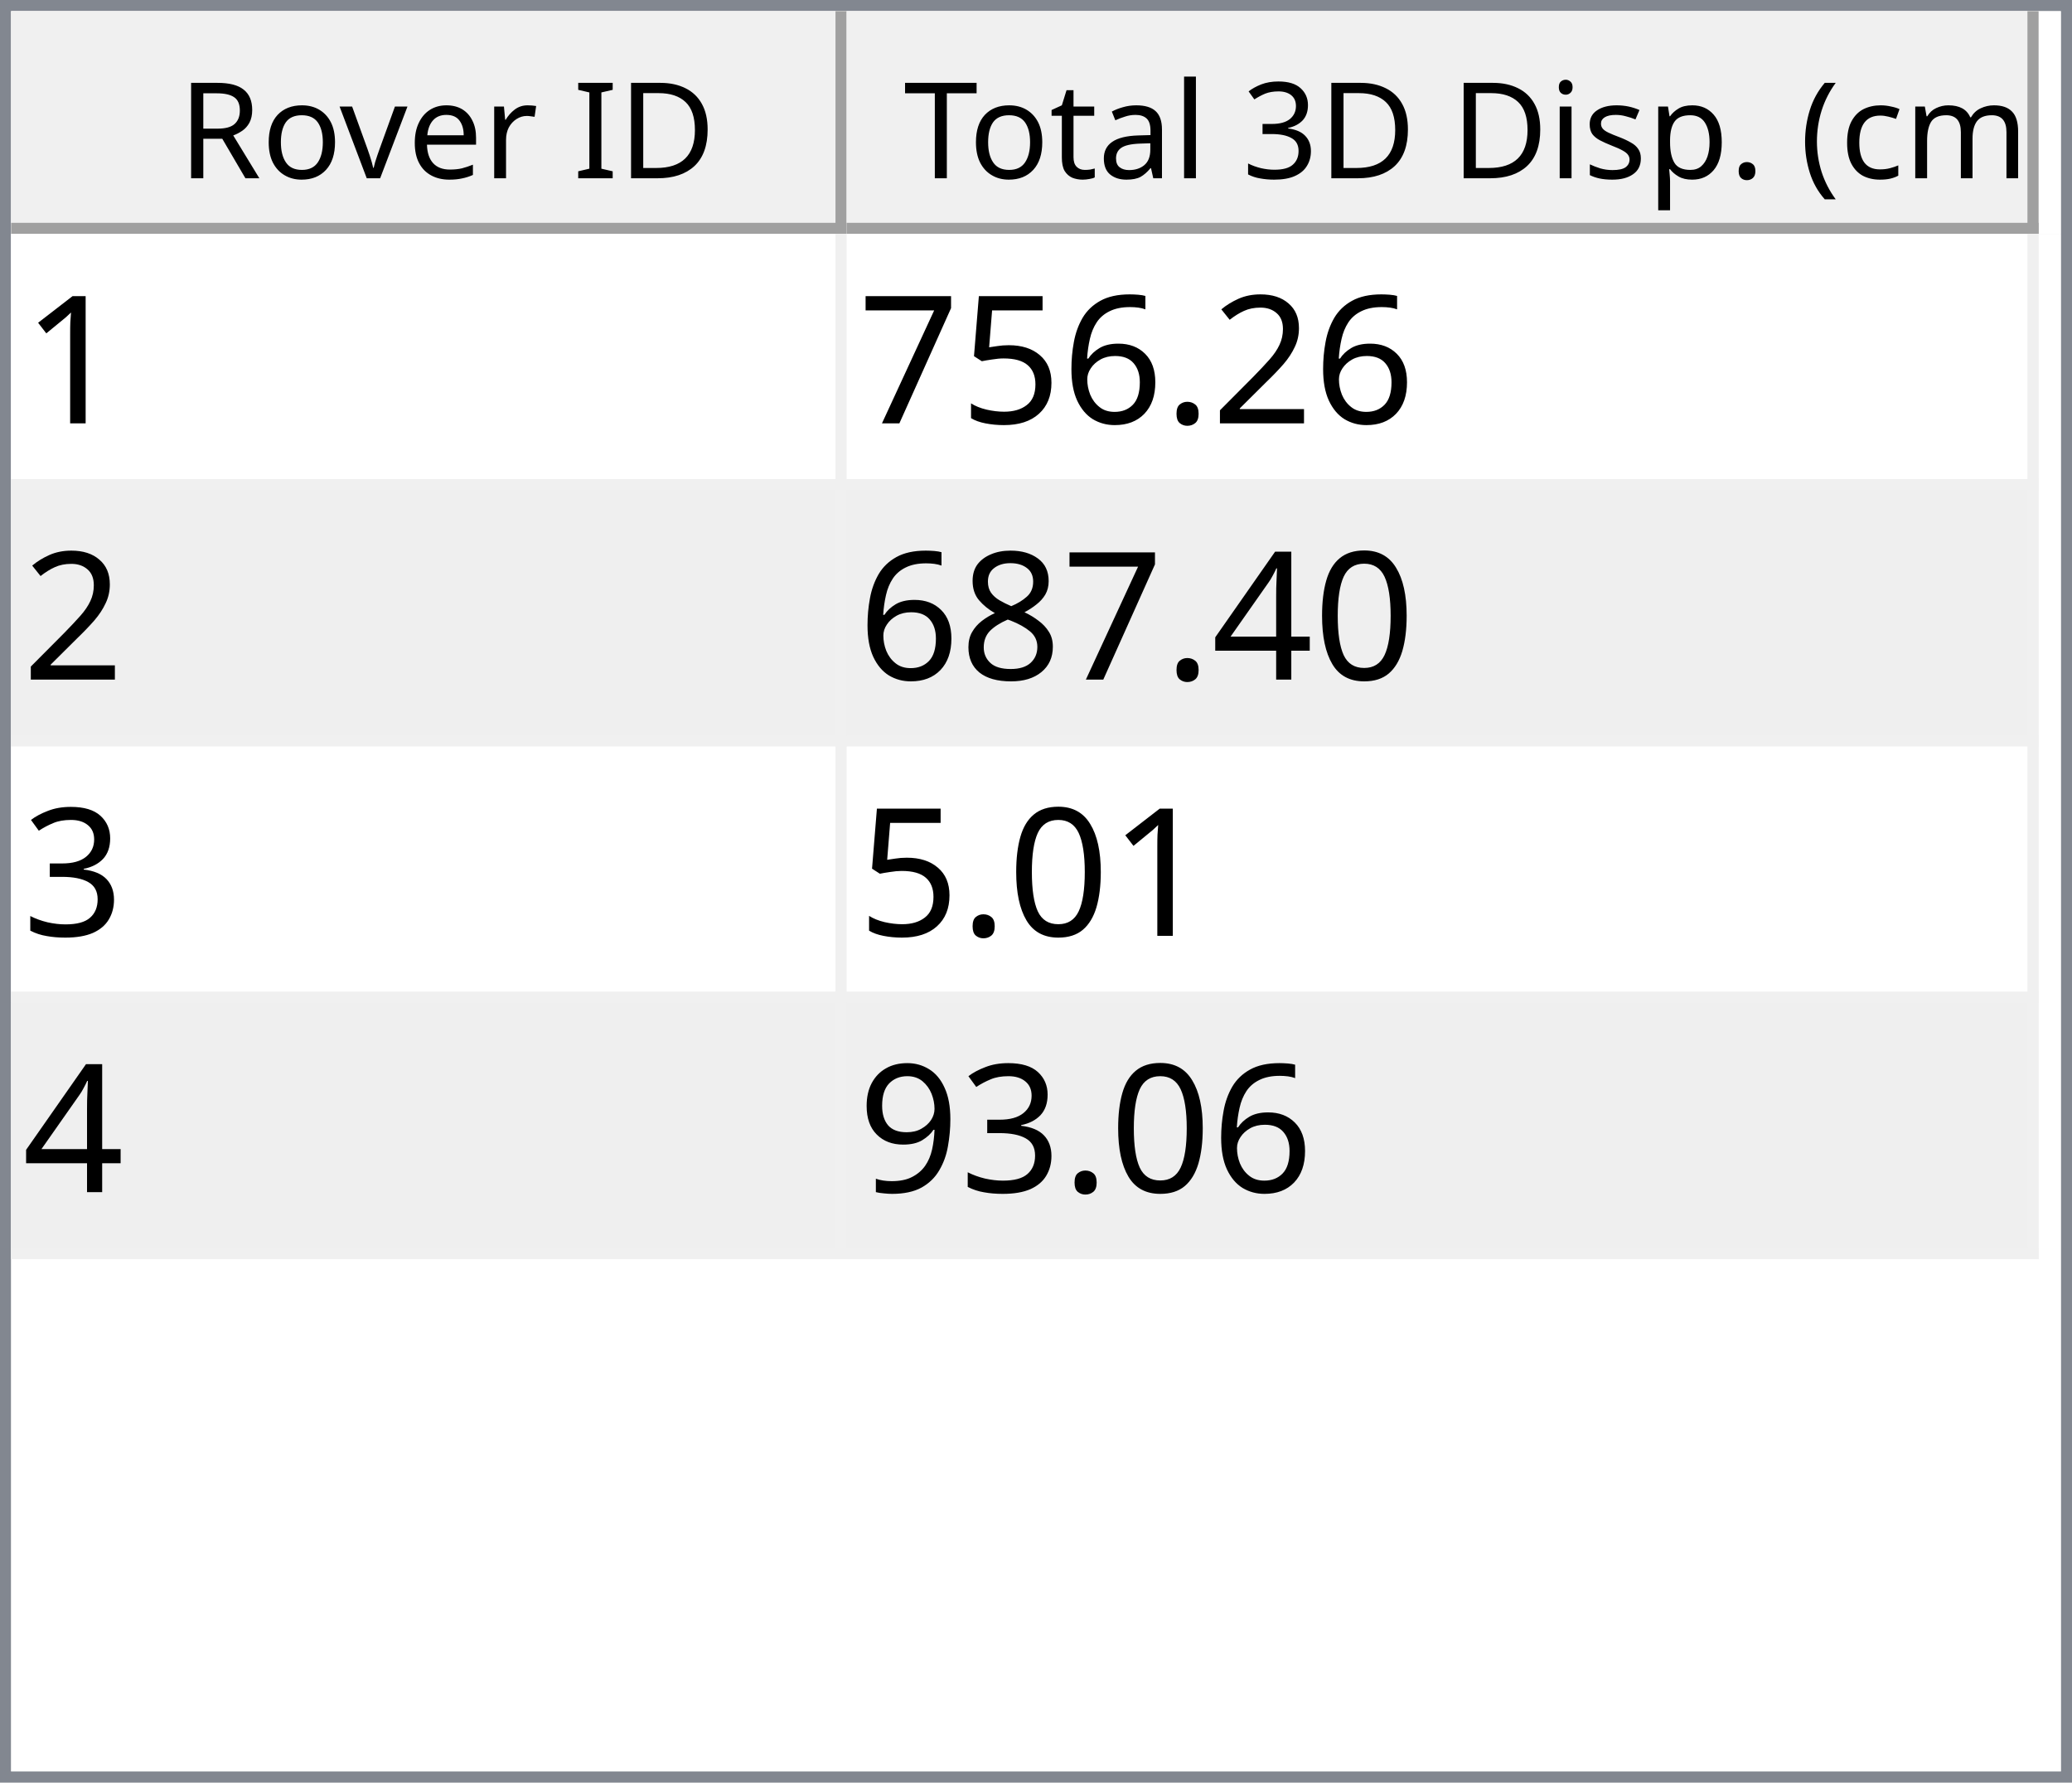
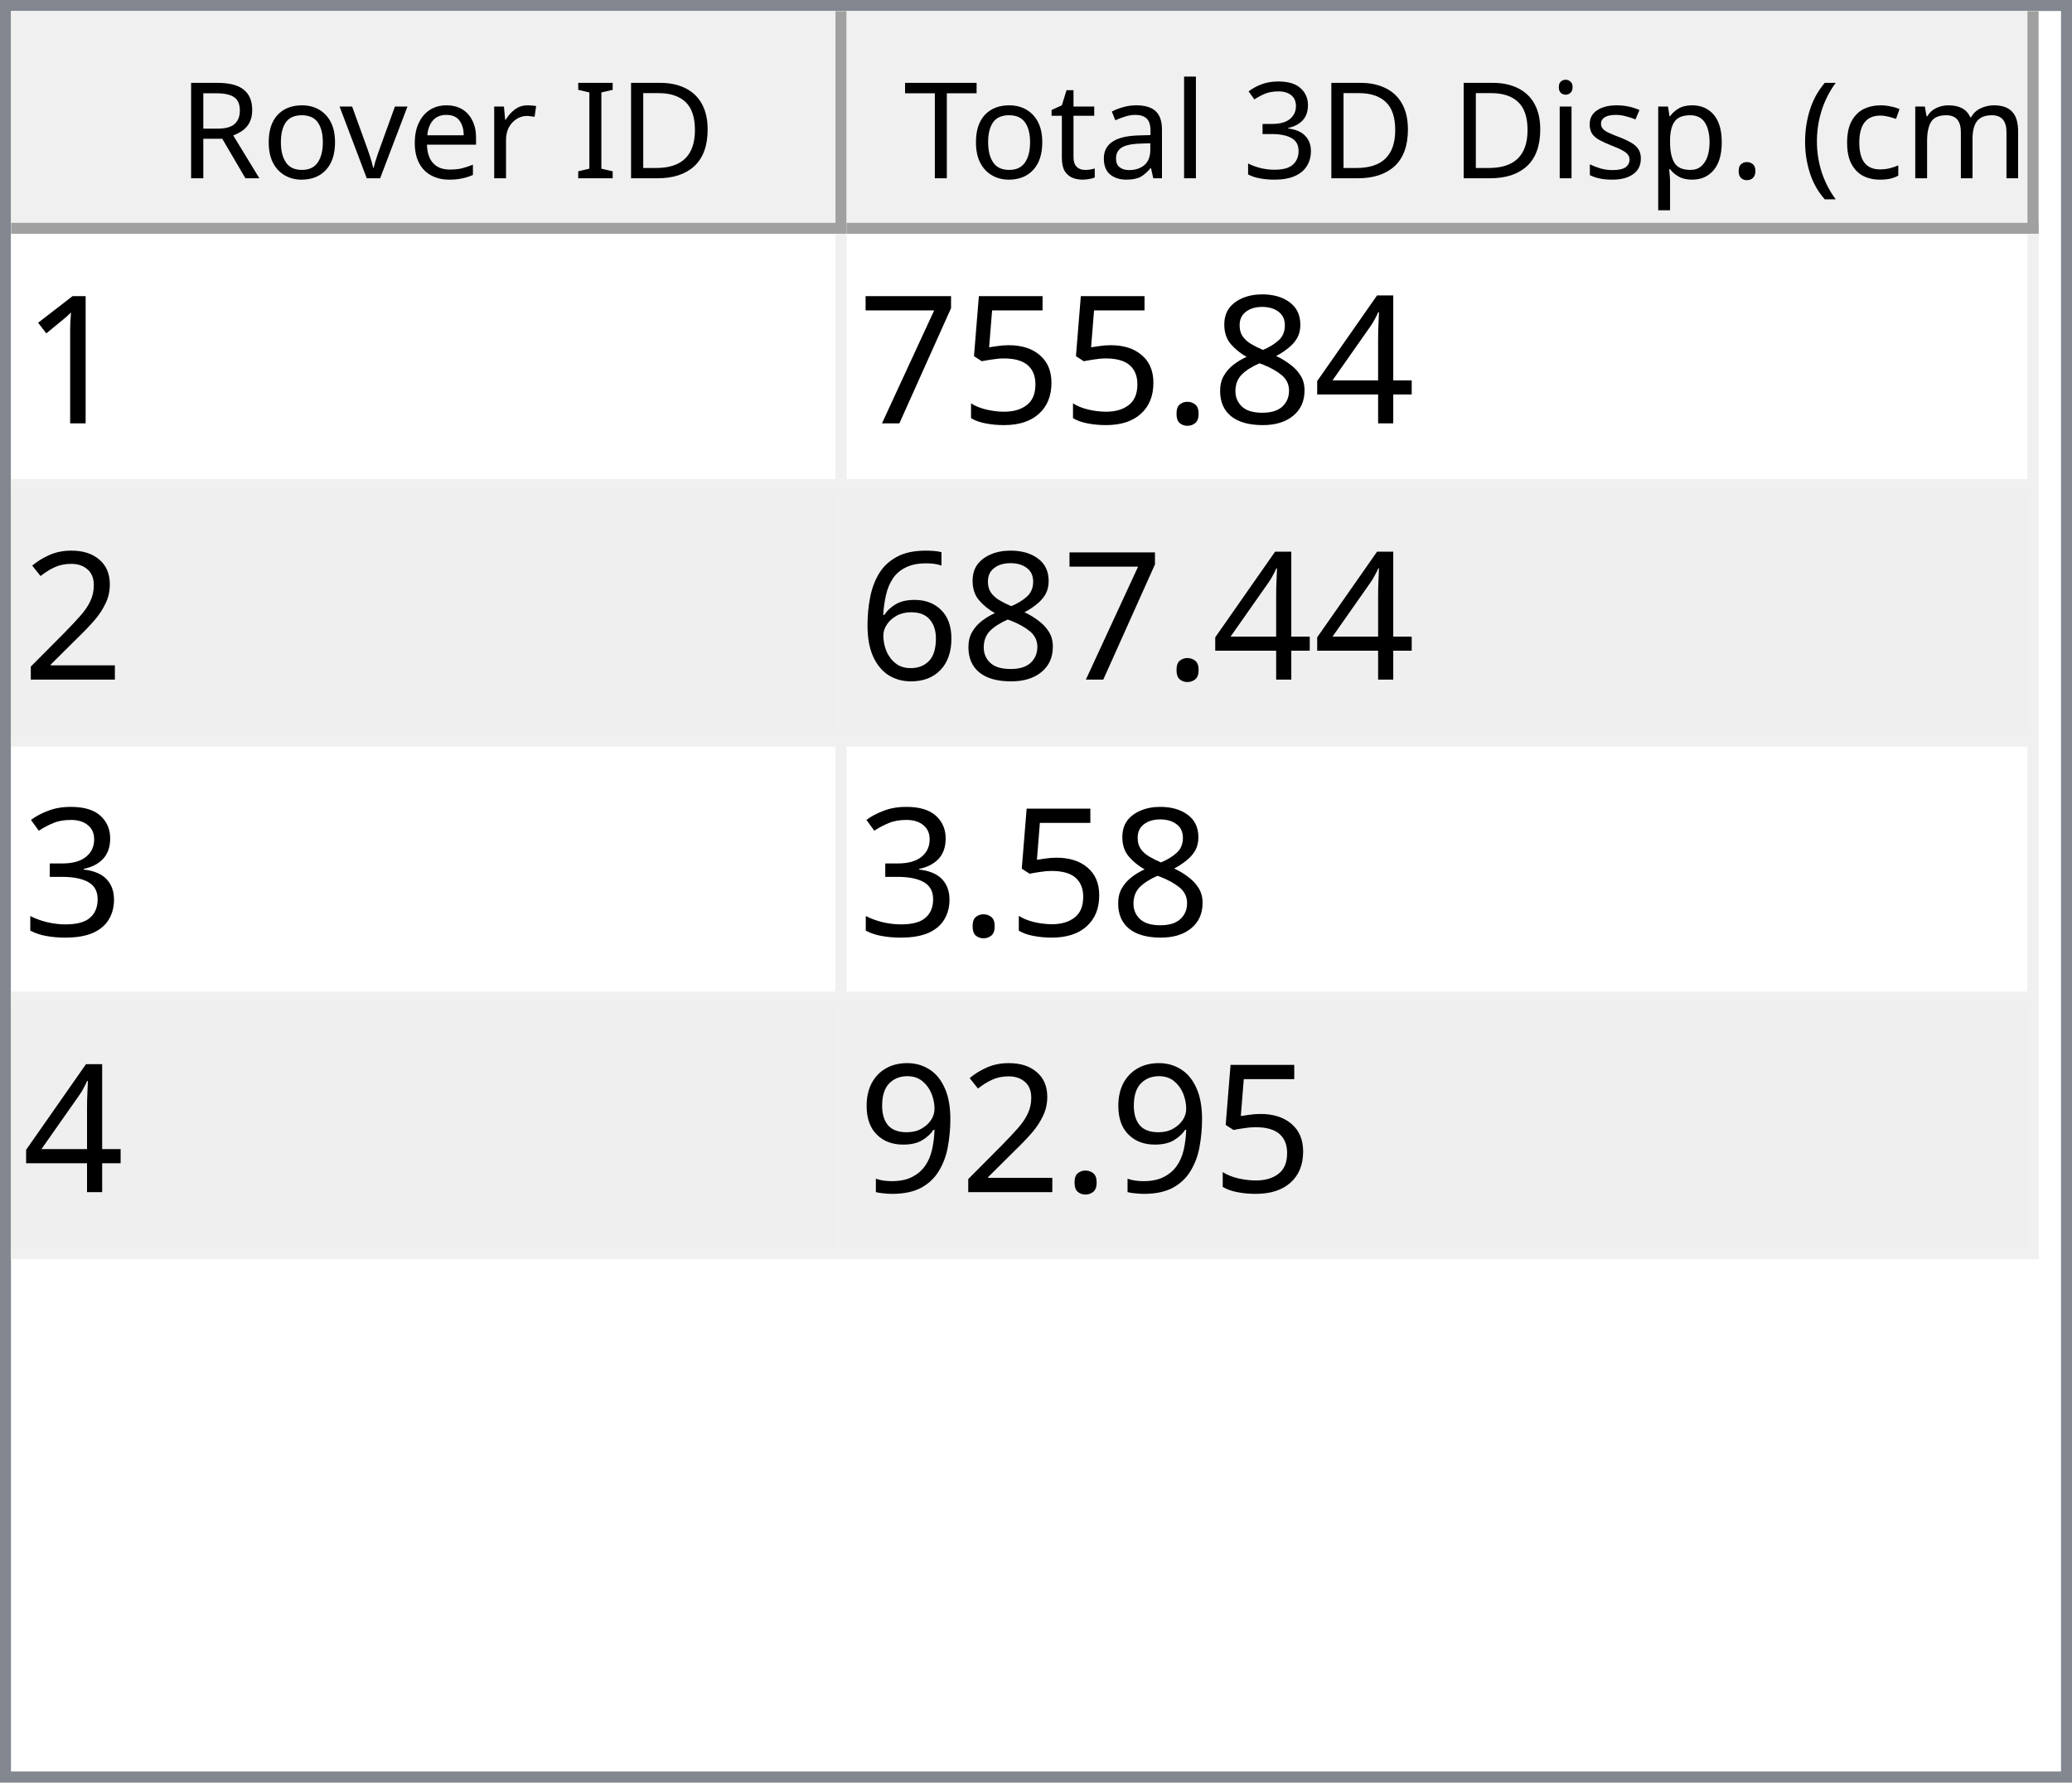
<svg xmlns="http://www.w3.org/2000/svg" style="fill-opacity:1; color-rendering:auto; color-interpolation:auto; text-rendering:auto; stroke:black; stroke-linecap:square; stroke-miterlimit:10; shape-rendering:auto; stroke-opacity:1; fill:black; stroke-dasharray:none; font-weight:normal; stroke-width:1; font-family:'Dialog'; font-style:normal; stroke-linejoin:miter; font-size:12px; stroke-dashoffset:0; image-rendering:auto;" width="186" height="160">
  <defs id="genericDefs" />
  <g>
    <defs id="defs1">
      <clipPath clipPathUnits="userSpaceOnUse" id="clipPath1">
        <path d="M0 0 L186 0 L186 160 L0 160 L0 0 Z" />
      </clipPath>
      <clipPath clipPathUnits="userSpaceOnUse" id="clipPath2">
        <path d="M0 0 L0 160 L186 160 L186 0 Z" />
      </clipPath>
      <clipPath clipPathUnits="userSpaceOnUse" id="clipPath3">
        <path d="M0 0 L0 20 L184 20 L184 0 Z" />
      </clipPath>
      <clipPath clipPathUnits="userSpaceOnUse" id="clipPath4">
        <path d="M0 0 L0 20 L75 20 L75 0 Z" />
      </clipPath>
      <clipPath clipPathUnits="userSpaceOnUse" id="clipPath5">
        <path d="M1 1 L1 19 L74 19 L74 1 Z" />
      </clipPath>
      <clipPath clipPathUnits="userSpaceOnUse" id="clipPath6">
        <path d="M0 0 L0 18 L73 18 L73 0 Z" />
      </clipPath>
      <clipPath clipPathUnits="userSpaceOnUse" id="clipPath7">
        <path d="M-0.5 -0.5 L-0.5 19.5 L74.5 19.5 L74.5 -0.5 Z" />
      </clipPath>
      <clipPath clipPathUnits="userSpaceOnUse" id="clipPath8">
        <path d="M0 0 L0 20 L107 20 L107 0 Z" />
      </clipPath>
      <clipPath clipPathUnits="userSpaceOnUse" id="clipPath9">
        <path d="M1 1 L1 19 L106 19 L106 1 Z" />
      </clipPath>
      <clipPath clipPathUnits="userSpaceOnUse" id="clipPath10">
        <path d="M0 0 L0 18 L105 18 L105 0 Z" />
      </clipPath>
      <clipPath clipPathUnits="userSpaceOnUse" id="clipPath11">
        <path d="M-0.5 -0.5 L-0.5 19.5 L106.5 19.5 L106.5 -0.5 Z" />
      </clipPath>
      <clipPath clipPathUnits="userSpaceOnUse" id="clipPath12">
        <path d="M0 0 L0 138 L184 138 L184 0 Z" />
      </clipPath>
      <clipPath clipPathUnits="userSpaceOnUse" id="clipPath13">
        <path d="M0 0 L0 92 L182 92 L182 0 Z" />
      </clipPath>
      <clipPath clipPathUnits="userSpaceOnUse" id="clipPath14">
        <path d="M-0.5 -0.5 L-0.5 91.5 L181.5 91.5 L181.5 -0.5 Z" />
      </clipPath>
      <clipPath clipPathUnits="userSpaceOnUse" id="clipPath15">
        <path d="M0 0 L0 22 L74 22 L74 0 Z" />
      </clipPath>
      <clipPath clipPathUnits="userSpaceOnUse" id="clipPath16">
        <path d="M0 0 L0 22 L106 22 L106 0 Z" />
      </clipPath>
      <font horiz-adv-x="64.551" id="font1">
        <font-face ascent="107.91" descent="25.098" units-per-em="100" style="font-style:normal; font-family:Segoe UI; font-weight:normal;" />
        <missing-glyph horiz-adv-x="64.551" d="M8.109 0 L8.109 68.266 L56.453 68.266 L56.453 0 L8.109 0 ZM15.328 7.234 L49.219 7.234 L49.219 61.031 L15.328 61.031 L15.328 7.234 Z" />
        <glyph unicode="D" horiz-adv-x="70.117" d="M9.188 0 L9.188 70.016 L28.516 70.016 Q65.531 70.016 65.531 35.891 Q65.531 19.672 55.25 9.836 Q44.969 0 27.734 0 L9.188 0 ZM17.391 62.594 L17.391 7.422 L27.828 7.422 Q41.609 7.422 49.273 14.797 Q56.938 22.172 56.938 35.688 Q56.938 62.594 28.328 62.594 L17.391 62.594 Z" />
        <glyph unicode="I" horiz-adv-x="26.611" d="M17.391 0 L9.188 0 L9.188 70.016 L17.391 70.016 L17.391 0 Z" />
        <glyph unicode=" " horiz-adv-x="27.393" d="" />
        <glyph unicode="r" horiz-adv-x="34.766" d="M34.188 41.891 Q32.078 43.5 28.125 43.5 Q23 43.5 19.555 38.672 Q16.109 33.844 16.109 25.484 L16.109 0 L8.109 0 L8.109 50 L16.109 50 L16.109 39.703 L16.312 39.703 Q18.016 44.969 21.531 47.922 Q25.047 50.875 29.391 50.875 Q32.516 50.875 34.188 50.203 L34.188 41.891 Z" />
        <glyph unicode="e" horiz-adv-x="52.295" d="M48.297 23 L12.984 23 Q13.188 14.656 17.484 10.109 Q21.781 5.562 29.297 5.562 Q37.75 5.562 44.828 11.141 L44.828 3.609 Q38.234 -1.172 27.391 -1.172 Q16.797 -1.172 10.742 5.641 Q4.688 12.453 4.688 24.812 Q4.688 36.469 11.305 43.82 Q17.922 51.172 27.734 51.172 Q37.547 51.172 42.922 44.828 Q48.297 38.484 48.297 27.203 L48.297 23 ZM40.094 29.781 Q40.047 36.719 36.75 40.578 Q33.453 44.438 27.594 44.438 Q21.922 44.438 17.969 40.383 Q14.016 36.328 13.094 29.781 L40.094 29.781 Z" />
        <glyph unicode="v" horiz-adv-x="47.9" d="M47.406 50 L27.484 0 L19.625 0 L0.688 50 L9.469 50 L22.172 13.672 Q23.578 9.672 23.922 6.688 L24.125 6.688 Q24.609 10.453 25.688 13.484 L38.969 50 L47.406 50 Z" />
        <glyph unicode="o" horiz-adv-x="58.594" d="M29 -1.172 Q17.922 -1.172 11.305 5.836 Q4.688 12.844 4.688 24.422 Q4.688 37.016 11.57 44.094 Q18.453 51.172 30.172 51.172 Q41.359 51.172 47.633 44.289 Q53.906 37.406 53.906 25.203 Q53.906 13.234 47.141 6.031 Q40.375 -1.172 29 -1.172 ZM29.594 44.438 Q21.875 44.438 17.383 39.188 Q12.891 33.938 12.891 24.703 Q12.891 15.828 17.43 10.695 Q21.969 5.562 29.594 5.562 Q37.359 5.562 41.531 10.594 Q45.703 15.625 45.703 24.906 Q45.703 34.281 41.531 39.359 Q37.359 44.438 29.594 44.438 Z" />
        <glyph unicode="R" horiz-adv-x="59.814" d="M59.375 0 L49.609 0 L37.891 19.625 Q36.281 22.359 34.766 24.289 Q33.25 26.219 31.664 27.438 Q30.078 28.656 28.25 29.219 Q26.422 29.781 24.125 29.781 L17.391 29.781 L17.391 0 L9.188 0 L9.188 70.016 L30.078 70.016 Q34.672 70.016 38.555 68.867 Q42.438 67.719 45.289 65.375 Q48.141 63.031 49.758 59.547 Q51.375 56.062 51.375 51.375 Q51.375 47.703 50.273 44.656 Q49.172 41.609 47.148 39.211 Q45.125 36.812 42.266 35.133 Q39.406 33.453 35.844 32.516 L35.844 32.328 Q37.594 31.547 38.891 30.547 Q40.188 29.547 41.359 28.18 Q42.531 26.812 43.68 25.078 Q44.828 23.344 46.234 21.047 L59.375 0 ZM17.391 62.594 L17.391 37.203 L28.516 37.203 Q31.594 37.203 34.203 38.133 Q36.812 39.062 38.719 40.797 Q40.625 42.531 41.703 45.047 Q42.781 47.562 42.781 50.688 Q42.781 56.297 39.141 59.445 Q35.5 62.594 28.609 62.594 L17.391 62.594 Z" />
        <glyph unicode=")" horiz-adv-x="30.176" d="M8.297 -15.922 L1.172 -15.922 Q16.406 2.344 16.406 26.812 Q16.406 51.469 1.078 70.016 L8.297 70.016 Q23.531 52.156 23.531 26.703 Q23.531 1.375 8.297 -15.922 Z" />
        <glyph unicode="m" horiz-adv-x="86.133" d="M79.109 0 L71.094 0 L71.094 28.719 Q71.094 37.016 68.531 40.727 Q65.969 44.438 59.906 44.438 Q54.781 44.438 51.195 39.75 Q47.609 35.062 47.609 28.516 L47.609 0 L39.594 0 L39.594 29.688 Q39.594 44.438 28.219 44.438 Q22.953 44.438 19.531 40.016 Q16.109 35.594 16.109 28.516 L16.109 0 L8.109 0 L8.109 50 L16.109 50 L16.109 42.094 L16.312 42.094 Q21.625 51.172 31.844 51.172 Q36.969 51.172 40.773 48.312 Q44.578 45.453 46 40.828 Q51.562 51.172 62.594 51.172 Q79.109 51.172 79.109 30.812 L79.109 0 Z" />
        <glyph unicode="c" horiz-adv-x="46.191" d="M42.188 2.297 Q36.422 -1.172 28.516 -1.172 Q17.828 -1.172 11.258 5.789 Q4.688 12.75 4.688 23.828 Q4.688 36.188 11.766 43.68 Q18.844 51.172 30.672 51.172 Q37.25 51.172 42.281 48.734 L42.281 40.531 Q36.719 44.438 30.375 44.438 Q22.703 44.438 17.797 38.945 Q12.891 33.453 12.891 24.516 Q12.891 15.719 17.508 10.641 Q22.125 5.562 29.891 5.562 Q36.422 5.562 42.188 9.906 L42.188 2.297 Z" />
        <glyph unicode="(" horiz-adv-x="30.176" d="M29.109 -15.922 L21.969 -15.922 Q6.844 1.375 6.844 26.703 Q6.844 52.156 21.969 70.016 L29.203 70.016 Q13.875 51.469 13.875 26.812 Q13.875 2.344 29.109 -15.922 Z" />
        <glyph unicode="." horiz-adv-x="21.68" d="M10.891 -1.078 Q8.641 -1.078 7.055 0.539 Q5.469 2.156 5.469 4.391 Q5.469 6.641 7.055 8.273 Q8.641 9.906 10.891 9.906 Q13.188 9.906 14.797 8.273 Q16.406 6.641 16.406 4.391 Q16.406 2.156 14.797 0.539 Q13.188 -1.078 10.891 -1.078 Z" />
        <glyph unicode="p" horiz-adv-x="58.789" d="M16.312 7.234 L16.109 7.234 L16.109 -23 L8.109 -23 L8.109 50 L16.109 50 L16.109 41.219 L16.312 41.219 Q22.219 51.172 33.594 51.172 Q43.266 51.172 48.688 44.461 Q54.109 37.75 54.109 26.469 Q54.109 13.922 48 6.375 Q41.891 -1.172 31.297 -1.172 Q21.578 -1.172 16.312 7.234 ZM16.109 27.391 L16.109 20.406 Q16.109 14.203 20.141 9.883 Q24.172 5.562 30.375 5.562 Q37.641 5.562 41.773 11.133 Q45.906 16.703 45.906 26.609 Q45.906 34.969 42.047 39.703 Q38.188 44.438 31.594 44.438 Q24.609 44.438 20.359 39.578 Q16.109 34.719 16.109 27.391 Z" />
        <glyph unicode="s" horiz-adv-x="42.432" d="M5.078 1.812 L5.078 10.406 Q11.625 5.562 19.484 5.562 Q30.031 5.562 30.031 12.594 Q30.031 14.594 29.125 15.992 Q28.219 17.391 26.68 18.461 Q25.141 19.531 23.07 20.383 Q21 21.234 18.609 22.172 Q15.281 23.484 12.766 24.828 Q10.25 26.172 8.57 27.859 Q6.891 29.547 6.031 31.695 Q5.172 33.844 5.172 36.719 Q5.172 40.234 6.789 42.945 Q8.406 45.656 11.086 47.484 Q13.766 49.312 17.211 50.242 Q20.656 51.172 24.312 51.172 Q30.812 51.172 35.938 48.922 L35.938 40.828 Q30.422 44.438 23.25 44.438 Q21 44.438 19.195 43.922 Q17.391 43.406 16.094 42.477 Q14.797 41.547 14.086 40.258 Q13.375 38.969 13.375 37.406 Q13.375 35.453 14.086 34.133 Q14.797 32.812 16.164 31.789 Q17.531 30.766 19.484 29.938 Q21.438 29.109 23.922 28.125 Q27.25 26.859 29.883 25.516 Q32.516 24.172 34.375 22.484 Q36.234 20.797 37.234 18.602 Q38.234 16.406 38.234 13.375 Q38.234 9.672 36.602 6.938 Q34.969 4.203 32.234 2.398 Q29.5 0.594 25.93 -0.289 Q22.359 -1.172 18.453 -1.172 Q10.75 -1.172 5.078 1.812 Z" />
        <glyph unicode="i" horiz-adv-x="24.219" d="M12.203 62.703 Q10.062 62.703 8.547 64.164 Q7.031 65.625 7.031 67.875 Q7.031 70.125 8.547 71.609 Q10.062 73.094 12.203 73.094 Q14.406 73.094 15.945 71.609 Q17.484 70.125 17.484 67.875 Q17.484 65.719 15.945 64.211 Q14.406 62.703 12.203 62.703 ZM16.109 0 L8.109 0 L8.109 50 L16.109 50 L16.109 0 Z" />
        <glyph unicode="3" horiz-adv-x="53.906" d="M46.531 19.828 Q46.531 15.094 44.75 11.211 Q42.969 7.328 39.719 4.57 Q36.469 1.812 31.93 0.297 Q27.391 -1.219 21.922 -1.219 Q11.922 -1.219 6 2.594 L6 11.188 Q13.094 5.609 22.219 5.609 Q25.875 5.609 28.828 6.539 Q31.781 7.469 33.906 9.227 Q36.031 10.984 37.18 13.477 Q38.328 15.969 38.328 19.094 Q38.328 32.812 18.797 32.812 L12.984 32.812 L12.984 39.594 L18.5 39.594 Q35.797 39.594 35.797 52.484 Q35.797 64.406 22.609 64.406 Q15.188 64.406 8.688 59.422 L8.688 67.188 Q15.375 71.188 24.609 71.188 Q29 71.188 32.57 69.969 Q36.141 68.75 38.68 66.555 Q41.219 64.359 42.609 61.281 Q44 58.203 44 54.5 Q44 40.672 30.031 36.719 L30.031 36.531 Q33.594 36.141 36.625 34.797 Q39.656 33.453 41.852 31.305 Q44.047 29.156 45.289 26.25 Q46.531 23.344 46.531 19.828 Z" />
        <glyph unicode="l" horiz-adv-x="24.219" d="M16.109 0 L8.109 0 L8.109 74.031 L16.109 74.031 L16.109 0 Z" />
        <glyph unicode="a" horiz-adv-x="50.879" d="M43.891 0 L35.891 0 L35.891 7.812 L35.688 7.812 Q30.469 -1.172 20.312 -1.172 Q12.844 -1.172 8.617 2.781 Q4.391 6.734 4.391 13.281 Q4.391 27.297 20.906 29.594 L35.891 31.688 Q35.891 44.438 25.594 44.438 Q16.547 44.438 9.281 38.281 L9.281 46.484 Q16.656 51.172 26.266 51.172 Q43.891 51.172 43.891 32.516 L43.891 0 ZM35.891 25.297 L23.828 23.641 Q18.266 22.859 15.43 20.875 Q12.594 18.891 12.594 13.875 Q12.594 10.203 15.211 7.883 Q17.828 5.562 22.172 5.562 Q28.125 5.562 32.008 9.742 Q35.891 13.922 35.891 20.312 L35.891 25.297 Z" />
        <glyph unicode="t" horiz-adv-x="33.887" d="M31.297 0.484 Q28.469 -1.078 23.828 -1.078 Q10.688 -1.078 10.688 13.578 L10.688 43.172 L2.094 43.172 L2.094 50 L10.688 50 L10.688 62.203 L18.703 64.797 L18.703 50 L31.297 50 L31.297 43.172 L18.703 43.172 L18.703 14.984 Q18.703 9.969 20.414 7.82 Q22.125 5.672 26.078 5.672 Q29.109 5.672 31.297 7.328 L31.297 0.484 Z" />
        <glyph unicode="T" horiz-adv-x="52.393" d="M50.594 62.594 L30.375 62.594 L30.375 0 L22.172 0 L22.172 62.594 L2 62.594 L2 70.016 L50.594 70.016 L50.594 62.594 Z" />
      </font>
      <font horiz-adv-x="75.0" id="font2">
        <font-face ascent="100.537" descent="21.973" units-per-em="100" style="font-style:normal; font-family:sans-serif; font-weight:normal;" />
        <missing-glyph horiz-adv-x="75.0" d="M12.5 0 L12.5 62.5 L62.5 62.5 L62.5 0 L12.5 0 ZM14.062 1.562 L60.938 1.562 L60.938 60.938 L14.062 60.938 L14.062 1.562 Z" />
        <glyph unicode="1" horiz-adv-x="55.615" d="M37.25 0 L28.469 0 L28.469 56 Q25.297 52.984 20.141 49.953 Q14.984 46.922 10.891 45.406 L10.891 53.906 Q18.266 57.375 23.781 62.305 Q29.297 67.234 31.594 71.875 L37.25 71.875 L37.25 0 Z" />
-         <glyph unicode="2" horiz-adv-x="55.615" d="M50.344 8.453 L50.344 0 L3.031 0 Q2.938 3.172 4.047 6.109 Q5.859 10.938 9.836 15.625 Q13.812 20.312 21.344 26.469 Q33.016 36.031 37.117 41.625 Q41.219 47.219 41.219 52.203 Q41.219 57.422 37.477 61.008 Q33.734 64.594 27.734 64.594 Q21.391 64.594 17.578 60.789 Q13.766 56.984 13.719 50.25 L4.688 51.172 Q5.609 61.281 11.664 66.578 Q17.719 71.875 27.938 71.875 Q38.234 71.875 44.242 66.164 Q50.25 60.453 50.25 52 Q50.25 47.703 48.492 43.555 Q46.734 39.406 42.656 34.812 Q38.578 30.219 29.109 22.219 Q21.188 15.578 18.945 13.211 Q16.703 10.844 15.234 8.453 L50.344 8.453 Z" />
+         <glyph unicode="4" horiz-adv-x="55.615" d="M32.328 0 L32.328 17.141 L1.266 17.141 L1.266 25.203 L33.938 71.578 L41.109 71.578 L41.109 25.203 L50.781 25.203 L50.781 17.141 L41.109 17.141 L41.109 0 L32.328 0 ZM32.328 25.203 L32.328 57.469 L9.906 25.203 L32.328 25.203 Z" />
+         <glyph unicode="8" horiz-adv-x="55.615" d="M17.672 38.812 Q12.203 40.828 9.57 44.539 Q6.938 48.25 6.938 53.422 Q6.938 61.234 12.555 66.555 Q18.172 71.875 27.484 71.875 Q36.859 71.875 42.578 66.43 Q48.297 60.984 48.297 53.172 Q48.297 48.188 45.68 44.508 Q43.062 40.828 37.75 38.812 Q44.344 36.672 47.781 31.883 Q51.219 27.094 51.219 20.453 Q51.219 11.281 44.727 5.031 Q38.234 -1.219 27.641 -1.219 Q17.047 -1.219 10.547 5.055 Q4.047 11.328 4.047 20.703 Q4.047 27.688 7.594 32.398 Q11.141 37.109 17.672 38.812 ZM15.922 53.719 Q15.922 48.641 19.195 45.414 Q22.469 42.188 27.688 42.188 Q32.766 42.188 36.016 45.383 Q39.266 48.578 39.266 53.219 Q39.266 58.062 35.914 61.359 Q32.562 64.656 27.594 64.656 Q22.562 64.656 19.242 61.43 Q15.922 58.203 15.922 53.719 ZM13.094 20.656 Q13.094 16.891 14.875 13.375 Q16.656 9.859 20.172 7.93 Q23.688 6 27.734 6 Q34.031 6 38.133 10.055 Q42.234 14.109 42.234 20.359 Q42.234 26.703 38.016 30.859 Q33.797 35.016 27.438 35.016 Q21.234 35.016 17.164 30.914 Q13.094 26.812 13.094 20.656 Z" />
        <glyph unicode="." horiz-adv-x="27.783" d="M9.078 0 L9.078 10.016 L19.094 10.016 L19.094 0 L9.078 0 Z" />
-         <glyph unicode="6" horiz-adv-x="55.615" d="M49.75 54.047 L41.016 53.375 Q39.844 58.547 37.703 60.891 Q34.125 64.656 28.906 64.656 Q24.703 64.656 21.531 62.312 Q17.391 59.281 14.992 53.469 Q12.594 47.656 12.5 36.922 Q15.672 41.75 20.266 44.094 Q24.859 46.438 29.891 46.438 Q38.672 46.438 44.852 39.969 Q51.031 33.5 51.031 23.25 Q51.031 16.5 48.125 10.719 Q45.219 4.938 40.141 1.859 Q35.062 -1.219 28.609 -1.219 Q17.625 -1.219 10.695 6.859 Q3.766 14.938 3.766 33.5 Q3.766 54.25 11.422 63.672 Q18.109 71.875 29.438 71.875 Q37.891 71.875 43.289 67.141 Q48.688 62.406 49.75 54.047 ZM13.875 23.188 Q13.875 18.656 15.797 14.508 Q17.719 10.359 21.188 8.18 Q24.656 6 28.469 6 Q34.031 6 38.039 10.492 Q42.047 14.984 42.047 22.703 Q42.047 30.125 38.086 34.398 Q34.125 38.672 28.125 38.672 Q22.172 38.672 18.023 34.398 Q13.875 30.125 13.875 23.188 Z" />
        <glyph unicode="5" horiz-adv-x="55.615" d="M4.156 18.75 L13.375 19.531 Q14.406 12.797 18.141 9.398 Q21.875 6 27.156 6 Q33.5 6 37.891 10.789 Q42.281 15.578 42.281 23.484 Q42.281 31 38.062 35.352 Q33.844 39.703 27 39.703 Q22.75 39.703 19.336 37.773 Q15.922 35.844 13.969 32.766 L5.719 33.844 L12.641 70.609 L48.25 70.609 L48.25 62.203 L19.672 62.203 L15.828 42.969 Q22.266 47.469 29.344 47.469 Q38.719 47.469 45.164 40.969 Q51.609 34.469 51.609 24.266 Q51.609 14.547 45.953 7.469 Q39.062 -1.219 27.156 -1.219 Q17.391 -1.219 11.211 4.25 Q5.031 9.719 4.156 18.75 Z" />
        <glyph unicode="7" horiz-adv-x="55.615" d="M4.734 62.203 L4.734 70.656 L51.078 70.656 L51.078 63.812 Q44.234 56.547 37.523 44.484 Q30.812 32.422 27.156 19.672 Q24.516 10.688 23.781 0 L14.75 0 Q14.891 8.453 18.062 20.414 Q21.234 32.375 27.172 43.484 Q33.109 54.594 39.797 62.203 L4.734 62.203 Z" />
-         <glyph unicode="0" horiz-adv-x="55.615" d="M4.156 35.297 Q4.156 48 6.766 55.742 Q9.375 63.484 14.523 67.68 Q19.672 71.875 27.484 71.875 Q33.25 71.875 37.594 69.555 Q41.938 67.234 44.773 62.867 Q47.609 58.5 49.219 52.227 Q50.828 45.953 50.828 35.297 Q50.828 22.703 48.242 14.969 Q45.656 7.234 40.508 3.008 Q35.359 -1.219 27.484 -1.219 Q17.141 -1.219 11.234 6.203 Q4.156 15.141 4.156 35.297 ZM13.188 35.297 Q13.188 17.672 17.312 11.836 Q21.438 6 27.484 6 Q33.547 6 37.672 11.859 Q41.797 17.719 41.797 35.297 Q41.797 52.984 37.672 58.789 Q33.547 64.594 27.391 64.594 Q21.344 64.594 17.719 59.469 Q13.188 52.938 13.188 35.297 Z" />
-         <glyph unicode="4" horiz-adv-x="55.615" d="M32.328 0 L32.328 17.141 L1.266 17.141 L1.266 25.203 L33.938 71.578 L41.109 71.578 L41.109 25.203 L50.781 25.203 L50.781 17.141 L41.109 17.141 L41.109 0 L32.328 0 ZM32.328 25.203 L32.328 57.469 L9.906 25.203 L32.328 25.203 Z" />
-         <glyph unicode="8" horiz-adv-x="55.615" d="M17.672 38.812 Q12.203 40.828 9.57 44.539 Q6.938 48.25 6.938 53.422 Q6.938 61.234 12.555 66.555 Q18.172 71.875 27.484 71.875 Q36.859 71.875 42.578 66.43 Q48.297 60.984 48.297 53.172 Q48.297 48.188 45.68 44.508 Q43.062 40.828 37.75 38.812 Q44.344 36.672 47.781 31.883 Q51.219 27.094 51.219 20.453 Q51.219 11.281 44.727 5.031 Q38.234 -1.219 27.641 -1.219 Q17.047 -1.219 10.547 5.055 Q4.047 11.328 4.047 20.703 Q4.047 27.688 7.594 32.398 Q11.141 37.109 17.672 38.812 ZM15.922 53.719 Q15.922 48.641 19.195 45.414 Q22.469 42.188 27.688 42.188 Q32.766 42.188 36.016 45.383 Q39.266 48.578 39.266 53.219 Q39.266 58.062 35.914 61.359 Q32.562 64.656 27.594 64.656 Q22.562 64.656 19.242 61.43 Q15.922 58.203 15.922 53.719 ZM13.094 20.656 Q13.094 16.891 14.875 13.375 Q16.656 9.859 20.172 7.93 Q23.688 6 27.734 6 Q34.031 6 38.133 10.055 Q42.234 14.109 42.234 20.359 Q42.234 26.703 38.016 30.859 Q33.797 35.016 27.438 35.016 Q21.234 35.016 17.164 30.914 Q13.094 26.812 13.094 20.656 Z" />
+         <glyph unicode="2" horiz-adv-x="55.615" d="M50.344 8.453 L50.344 0 L3.031 0 Q2.938 3.172 4.047 6.109 Q5.859 10.938 9.836 15.625 Q13.812 20.312 21.344 26.469 Q33.016 36.031 37.117 41.625 Q41.219 47.219 41.219 52.203 Q41.219 57.422 37.477 61.008 Q33.734 64.594 27.734 64.594 Q21.391 64.594 17.578 60.789 Q13.766 56.984 13.719 50.25 L4.688 51.172 Q5.609 61.281 11.664 66.578 Q17.719 71.875 27.938 71.875 Q38.234 71.875 44.242 66.164 Q50.25 60.453 50.25 52 Q50.25 47.703 48.492 43.555 Q46.734 39.406 42.656 34.812 Q38.578 30.219 29.109 22.219 Q21.188 15.578 18.945 13.211 Q16.703 10.844 15.234 8.453 L50.344 8.453 Z" />
+         <glyph unicode="6" horiz-adv-x="55.615" d="M49.75 54.047 L41.016 53.375 Q39.844 58.547 37.703 60.891 Q34.125 64.656 28.906 64.656 Q24.703 64.656 21.531 62.312 Q17.391 59.281 14.992 53.469 Q12.594 47.656 12.5 36.922 Q15.672 41.75 20.266 44.094 Q24.859 46.438 29.891 46.438 Q38.672 46.438 44.852 39.969 Q51.031 33.5 51.031 23.25 Q51.031 16.5 48.125 10.719 Q45.219 4.938 40.141 1.859 Q35.062 -1.219 28.609 -1.219 Q17.625 -1.219 10.695 6.859 Q3.766 14.938 3.766 33.5 Q3.766 54.25 11.422 63.672 Q18.109 71.875 29.438 71.875 Q37.891 71.875 43.289 67.141 Q48.688 62.406 49.75 54.047 ZM13.875 23.188 Q13.875 18.656 15.797 14.508 Q17.719 10.359 21.188 8.18 Q24.656 6 28.469 6 Q34.031 6 38.039 10.492 Q42.047 14.984 42.047 22.703 Q42.047 30.125 38.086 34.398 Q34.125 38.672 28.125 38.672 Q22.172 38.672 18.023 34.398 Q13.875 30.125 13.875 23.188 Z" />
        <glyph unicode="3" horiz-adv-x="55.615" d="M4.203 18.891 L12.984 20.062 Q14.5 12.594 18.141 9.297 Q21.781 6 27 6 Q33.203 6 37.477 10.297 Q41.75 14.594 41.75 20.953 Q41.75 27 37.797 30.93 Q33.844 34.859 27.734 34.859 Q25.25 34.859 21.531 33.891 L22.516 41.609 Q23.391 41.5 23.922 41.5 Q29.547 41.5 34.039 44.43 Q38.531 47.359 38.531 53.469 Q38.531 58.297 35.258 61.477 Q31.984 64.656 26.812 64.656 Q21.688 64.656 18.266 61.43 Q14.844 58.203 13.875 51.766 L5.078 53.328 Q6.688 62.156 12.398 67.016 Q18.109 71.875 26.609 71.875 Q32.469 71.875 37.398 69.359 Q42.328 66.844 44.945 62.5 Q47.562 58.156 47.562 53.266 Q47.562 48.641 45.07 44.828 Q42.578 41.016 37.703 38.766 Q44.047 37.312 47.562 32.695 Q51.078 28.078 51.078 21.141 Q51.078 11.766 44.242 5.25 Q37.406 -1.266 26.953 -1.266 Q17.531 -1.266 11.305 4.352 Q5.078 9.969 4.203 18.891 Z" />
        <glyph unicode="9" horiz-adv-x="55.615" d="M5.469 16.547 L13.922 17.328 Q14.984 11.375 18.016 8.688 Q21.047 6 25.781 6 Q29.828 6 32.883 7.859 Q35.938 9.719 37.891 12.82 Q39.844 15.922 41.164 21.195 Q42.484 26.469 42.484 31.938 Q42.484 32.516 42.438 33.688 Q39.797 29.5 35.234 26.883 Q30.672 24.266 25.344 24.266 Q16.453 24.266 10.305 30.711 Q4.156 37.156 4.156 47.703 Q4.156 58.594 10.578 65.234 Q17 71.875 26.656 71.875 Q33.641 71.875 39.43 68.117 Q45.219 64.359 48.219 57.398 Q51.219 50.438 51.219 37.25 Q51.219 23.531 48.242 15.406 Q45.266 7.281 39.383 3.031 Q33.5 -1.219 25.594 -1.219 Q17.188 -1.219 11.867 3.445 Q6.547 8.109 5.469 16.547 ZM41.453 48.141 Q41.453 55.719 37.43 60.156 Q33.406 64.594 27.734 64.594 Q21.875 64.594 17.531 59.812 Q13.188 55.031 13.188 47.406 Q13.188 40.578 17.312 36.305 Q21.438 32.031 27.484 32.031 Q33.594 32.031 37.523 36.305 Q41.453 40.578 41.453 48.141 Z" />
      </font>
    </defs>
    <g style="fill:white; stroke:white;">
      <rect x="0" y="0" width="186" style="clip-path:url(#clipPath1); stroke:none;" height="160" />
    </g>
    <g style="fill:white; text-rendering:optimizeSpeed; color-rendering:optimizeSpeed; image-rendering:optimizeSpeed; shape-rendering:crispEdges; stroke:white; color-interpolation:sRGB;">
      <rect x="0" width="186" height="160" y="0" style="stroke:none;" />
      <path style="stroke:none;" d="M0 160 L186 160 L186 0 L0 0 Z" />
    </g>
    <g style="fill:rgb(240,240,240); font-family:'Segoe UI'; stroke:rgb(240,240,240);">
      <rect x="0" y="0" width="186" style="clip-path:url(#clipPath2); stroke:none;" height="160" />
    </g>
    <g style="fill:rgb(130,135,144); font-family:'Segoe UI'; stroke:rgb(130,135,144);">
      <path d="M0 0 L186 0 L186 160 L0 160 L0 0 ZM1 1 L185 1 L185 159 L1 159 L1 1 Z" style="fill-rule:evenodd; clip-path:url(#clipPath2); stroke:none;" />
    </g>
    <g style="fill:white; font-family:'Segoe UI'; stroke:white;" transform="translate(1,1)">
      <rect x="0" y="0" width="184" style="clip-path:url(#clipPath3); stroke:none;" height="20" />
    </g>
    <g style="fill:rgb(240,240,240); font-family:'Segoe UI'; stroke:rgb(240,240,240);" transform="translate(1,1)">
      <rect x="0" y="0" width="75" style="clip-path:url(#clipPath4); stroke:none;" height="20" />
    </g>
    <g style="font-family:'Segoe UI';" transform="translate(2,2)">
      <text x="14" xml:space="preserve" y="14" style="clip-path:url(#clipPath6); stroke:none;">Rover ID</text>
    </g>
    <g style="fill:rgb(160,160,160); font-family:'Segoe UI'; stroke:rgb(160,160,160); stroke-linejoin:bevel;" transform="translate(1.5,1.5)">
      <line x1="74" x2="74" y1="0" style="fill:none; clip-path:url(#clipPath7);" y2="19" />
    </g>
    <g style="fill:rgb(160,160,160); font-family:'Segoe UI'; stroke:rgb(160,160,160); stroke-linejoin:bevel;" transform="matrix(1,0,0,1,1,1) translate(0.5,0.5)">
      <line x1="0" x2="74" y1="19" style="fill:none; clip-path:url(#clipPath7);" y2="19" />
    </g>
    <g style="fill:rgb(240,240,240); font-family:'Segoe UI'; stroke:rgb(240,240,240);" transform="translate(76,1)">
      <rect x="0" y="0" width="107" style="clip-path:url(#clipPath8); stroke:none;" height="20" />
    </g>
    <g style="font-family:'Segoe UI';" transform="translate(77,2)">
      <text x="1" xml:space="preserve" y="14" style="clip-path:url(#clipPath10); stroke:none;"> Total 3D Disp. (cm)</text>
    </g>
    <g style="fill:rgb(160,160,160); font-family:'Segoe UI'; stroke:rgb(160,160,160); stroke-linejoin:bevel;" transform="translate(76.5,1.5)">
      <line x1="106" x2="106" y1="0" style="fill:none; clip-path:url(#clipPath11);" y2="19" />
    </g>
    <g style="fill:rgb(160,160,160); font-family:'Segoe UI'; stroke:rgb(160,160,160); stroke-linejoin:bevel;" transform="matrix(1,0,0,1,76,1) translate(0.5,0.5)">
      <line x1="0" x2="106" y1="19" style="fill:none; clip-path:url(#clipPath11);" y2="19" />
    </g>
    <g style="fill:white; font-family:'Segoe UI'; stroke:white;" transform="translate(1,21)">
      <rect x="0" y="0" width="184" style="clip-path:url(#clipPath12); stroke:none;" height="138" />
    </g>
    <g style="fill:rgb(240,240,240); font-size:16px; font-family:sans-serif; stroke:rgb(240,240,240);" transform="translate(1,21)">
      <rect x="0" y="0" width="182" style="clip-path:url(#clipPath13); stroke:none;" height="92" />
      <line transform="translate(0.5,0.5)" x1="0" x2="181" y1="22" style="clip-path:url(#clipPath14); fill:none; stroke-linejoin:bevel;" y2="22" />
    </g>
    <g transform="matrix(1,0,0,1,1,21) translate(0.5,0.5)" style="fill:rgb(240,240,240); font-size:16px; font-family:sans-serif; stroke:rgb(240,240,240); stroke-linejoin:bevel;">
      <line x1="0" x2="181" y1="45" style="fill:none; clip-path:url(#clipPath14);" y2="45" />
    </g>
    <g transform="matrix(1,0,0,1,1,21) translate(0.5,0.5)" style="fill:rgb(240,240,240); font-size:16px; font-family:sans-serif; stroke:rgb(240,240,240); stroke-linejoin:bevel;">
      <line x1="0" x2="181" y1="68" style="fill:none; clip-path:url(#clipPath14);" y2="68" />
    </g>
    <g transform="matrix(1,0,0,1,1,21) translate(0.5,0.5)" style="fill:rgb(240,240,240); font-size:16px; font-family:sans-serif; stroke:rgb(240,240,240); stroke-linejoin:bevel;">
      <line x1="0" x2="181" y1="91" style="fill:none; clip-path:url(#clipPath14);" y2="91" />
    </g>
    <g transform="matrix(1,0,0,1,1,21) translate(0.5,0.5)" style="fill:rgb(240,240,240); font-size:16px; font-family:sans-serif; stroke:rgb(240,240,240); stroke-linejoin:bevel;">
      <line x1="74" x2="74" y1="0" style="fill:none; clip-path:url(#clipPath14);" y2="91" />
    </g>
    <g transform="matrix(1,0,0,1,1,21) translate(0.5,0.5)" style="fill:rgb(240,240,240); font-size:16px; font-family:sans-serif; stroke:rgb(240,240,240); stroke-linejoin:bevel;">
      <line x1="181" x2="181" y1="0" style="fill:none; clip-path:url(#clipPath14);" y2="91" />
    </g>
    <g style="fill:white; font-size:16px; font-family:sans-serif; stroke:white;" transform="matrix(1,0,0,1,1,21)">
      <rect x="0" y="0" width="74" style="clip-path:url(#clipPath15); stroke:none;" height="22" />
      <text x="1" y="17" style="fill:black; clip-path:url(#clipPath15); stroke:none;" xml:space="preserve">1</text>
    </g>
    <g style="fill:white; font-size:16px; font-family:sans-serif; stroke:white;" transform="matrix(1,0,0,1,1,21) translate(75,0)">
      <rect x="0" y="0" width="106" style="clip-path:url(#clipPath16); stroke:none;" height="22" />
-       <text x="1" y="17" style="fill:black; clip-path:url(#clipPath16); stroke:none;" xml:space="preserve">756.26</text>
+       <text x="1" y="17" style="fill:black; clip-path:url(#clipPath16); stroke:none;" xml:space="preserve">755.84</text>
    </g>
    <g style="fill:rgb(239,239,239); font-size:16px; font-family:sans-serif; stroke:rgb(239,239,239);" transform="matrix(1,0,0,1,1,21) translate(0,23)">
      <rect x="0" y="0" width="74" style="clip-path:url(#clipPath15); stroke:none;" height="22" />
      <text x="1" y="17" style="fill:black; clip-path:url(#clipPath15); stroke:none;" xml:space="preserve">2</text>
    </g>
    <g style="fill:rgb(239,239,239); font-size:16px; font-family:sans-serif; stroke:rgb(239,239,239);" transform="matrix(1,0,0,1,1,21) translate(75,23)">
      <rect x="0" y="0" width="106" style="clip-path:url(#clipPath16); stroke:none;" height="22" />
-       <text x="1" y="17" style="fill:black; clip-path:url(#clipPath16); stroke:none;" xml:space="preserve">687.40</text>
+       <text x="1" y="17" style="fill:black; clip-path:url(#clipPath16); stroke:none;" xml:space="preserve">687.44</text>
    </g>
    <g style="fill:white; font-size:16px; font-family:sans-serif; stroke:white;" transform="matrix(1,0,0,1,1,21) translate(0,46)">
      <rect x="0" y="0" width="74" style="clip-path:url(#clipPath15); stroke:none;" height="22" />
      <text x="1" y="17" style="fill:black; clip-path:url(#clipPath15); stroke:none;" xml:space="preserve">3</text>
    </g>
    <g style="fill:white; font-size:16px; font-family:sans-serif; stroke:white;" transform="matrix(1,0,0,1,1,21) translate(75,46)">
      <rect x="0" y="0" width="106" style="clip-path:url(#clipPath16); stroke:none;" height="22" />
-       <text x="1" y="17" style="fill:black; clip-path:url(#clipPath16); stroke:none;" xml:space="preserve">5.01</text>
+       <text x="1" y="17" style="fill:black; clip-path:url(#clipPath16); stroke:none;" xml:space="preserve">3.58</text>
    </g>
    <g style="fill:rgb(239,239,239); font-size:16px; font-family:sans-serif; stroke:rgb(239,239,239);" transform="matrix(1,0,0,1,1,21) translate(0,69)">
      <rect x="0" y="0" width="74" style="clip-path:url(#clipPath15); stroke:none;" height="22" />
      <text x="1" y="17" style="fill:black; clip-path:url(#clipPath15); stroke:none;" xml:space="preserve">4</text>
    </g>
    <g style="fill:rgb(239,239,239); font-size:16px; font-family:sans-serif; stroke:rgb(239,239,239);" transform="matrix(1,0,0,1,1,21) translate(75,69)">
      <rect x="0" y="0" width="106" style="clip-path:url(#clipPath16); stroke:none;" height="22" />
-       <text x="1" y="17" style="fill:black; clip-path:url(#clipPath16); stroke:none;" xml:space="preserve">93.06</text>
+       <text x="1" y="17" style="fill:black; clip-path:url(#clipPath16); stroke:none;" xml:space="preserve">92.95</text>
    </g>
  </g>
</svg>
